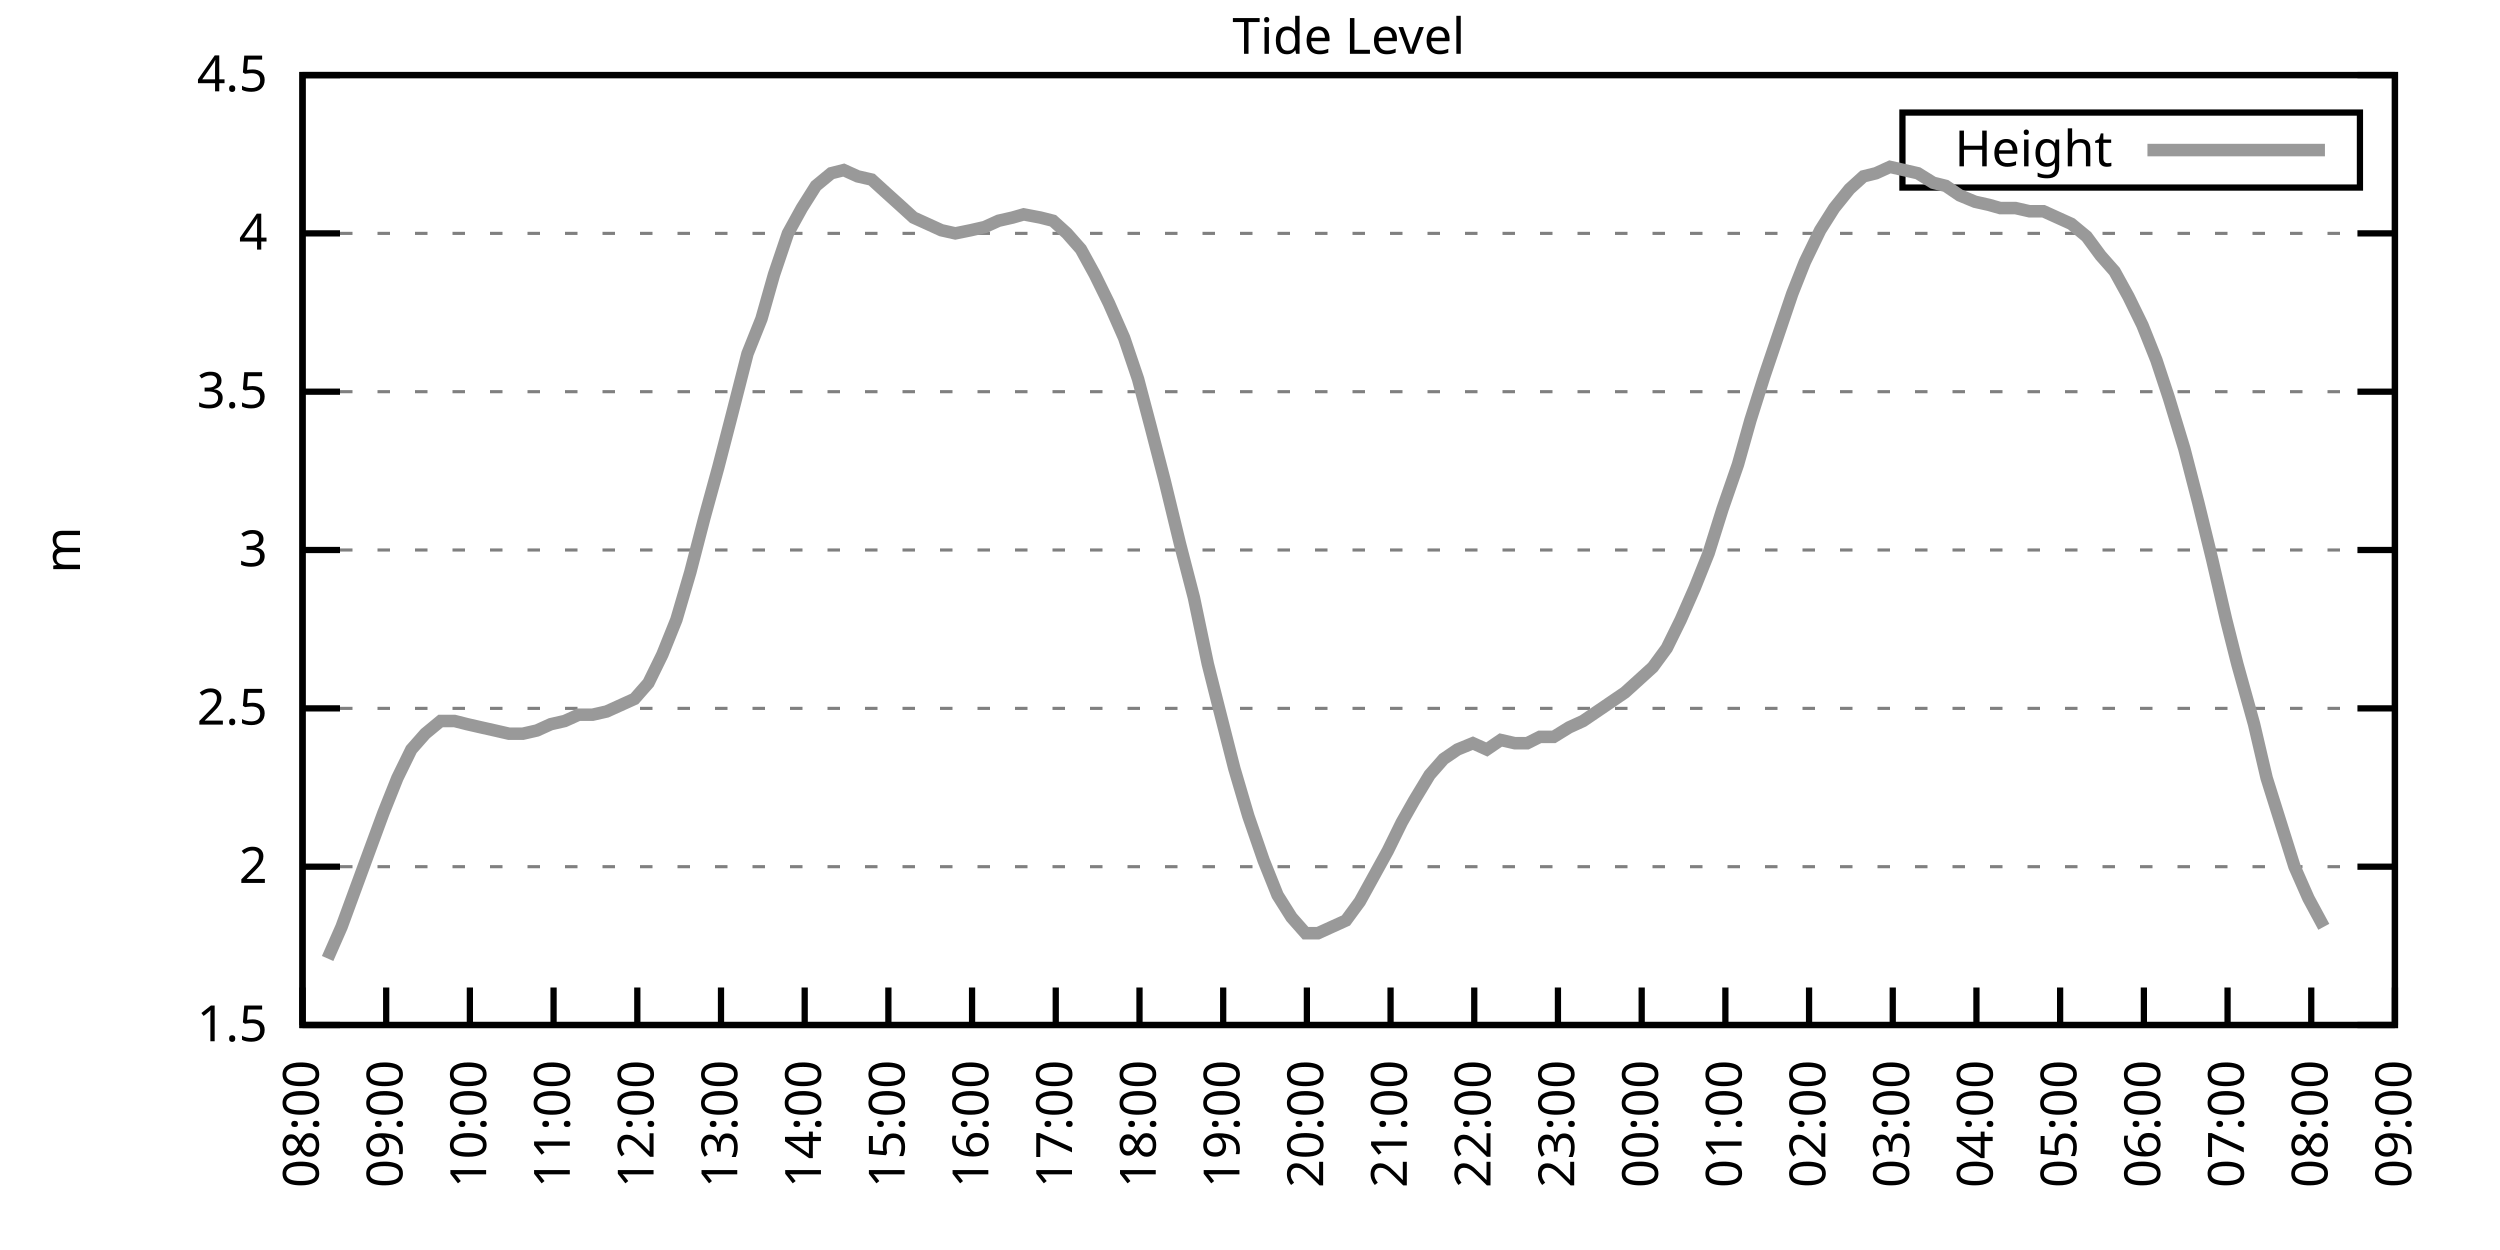
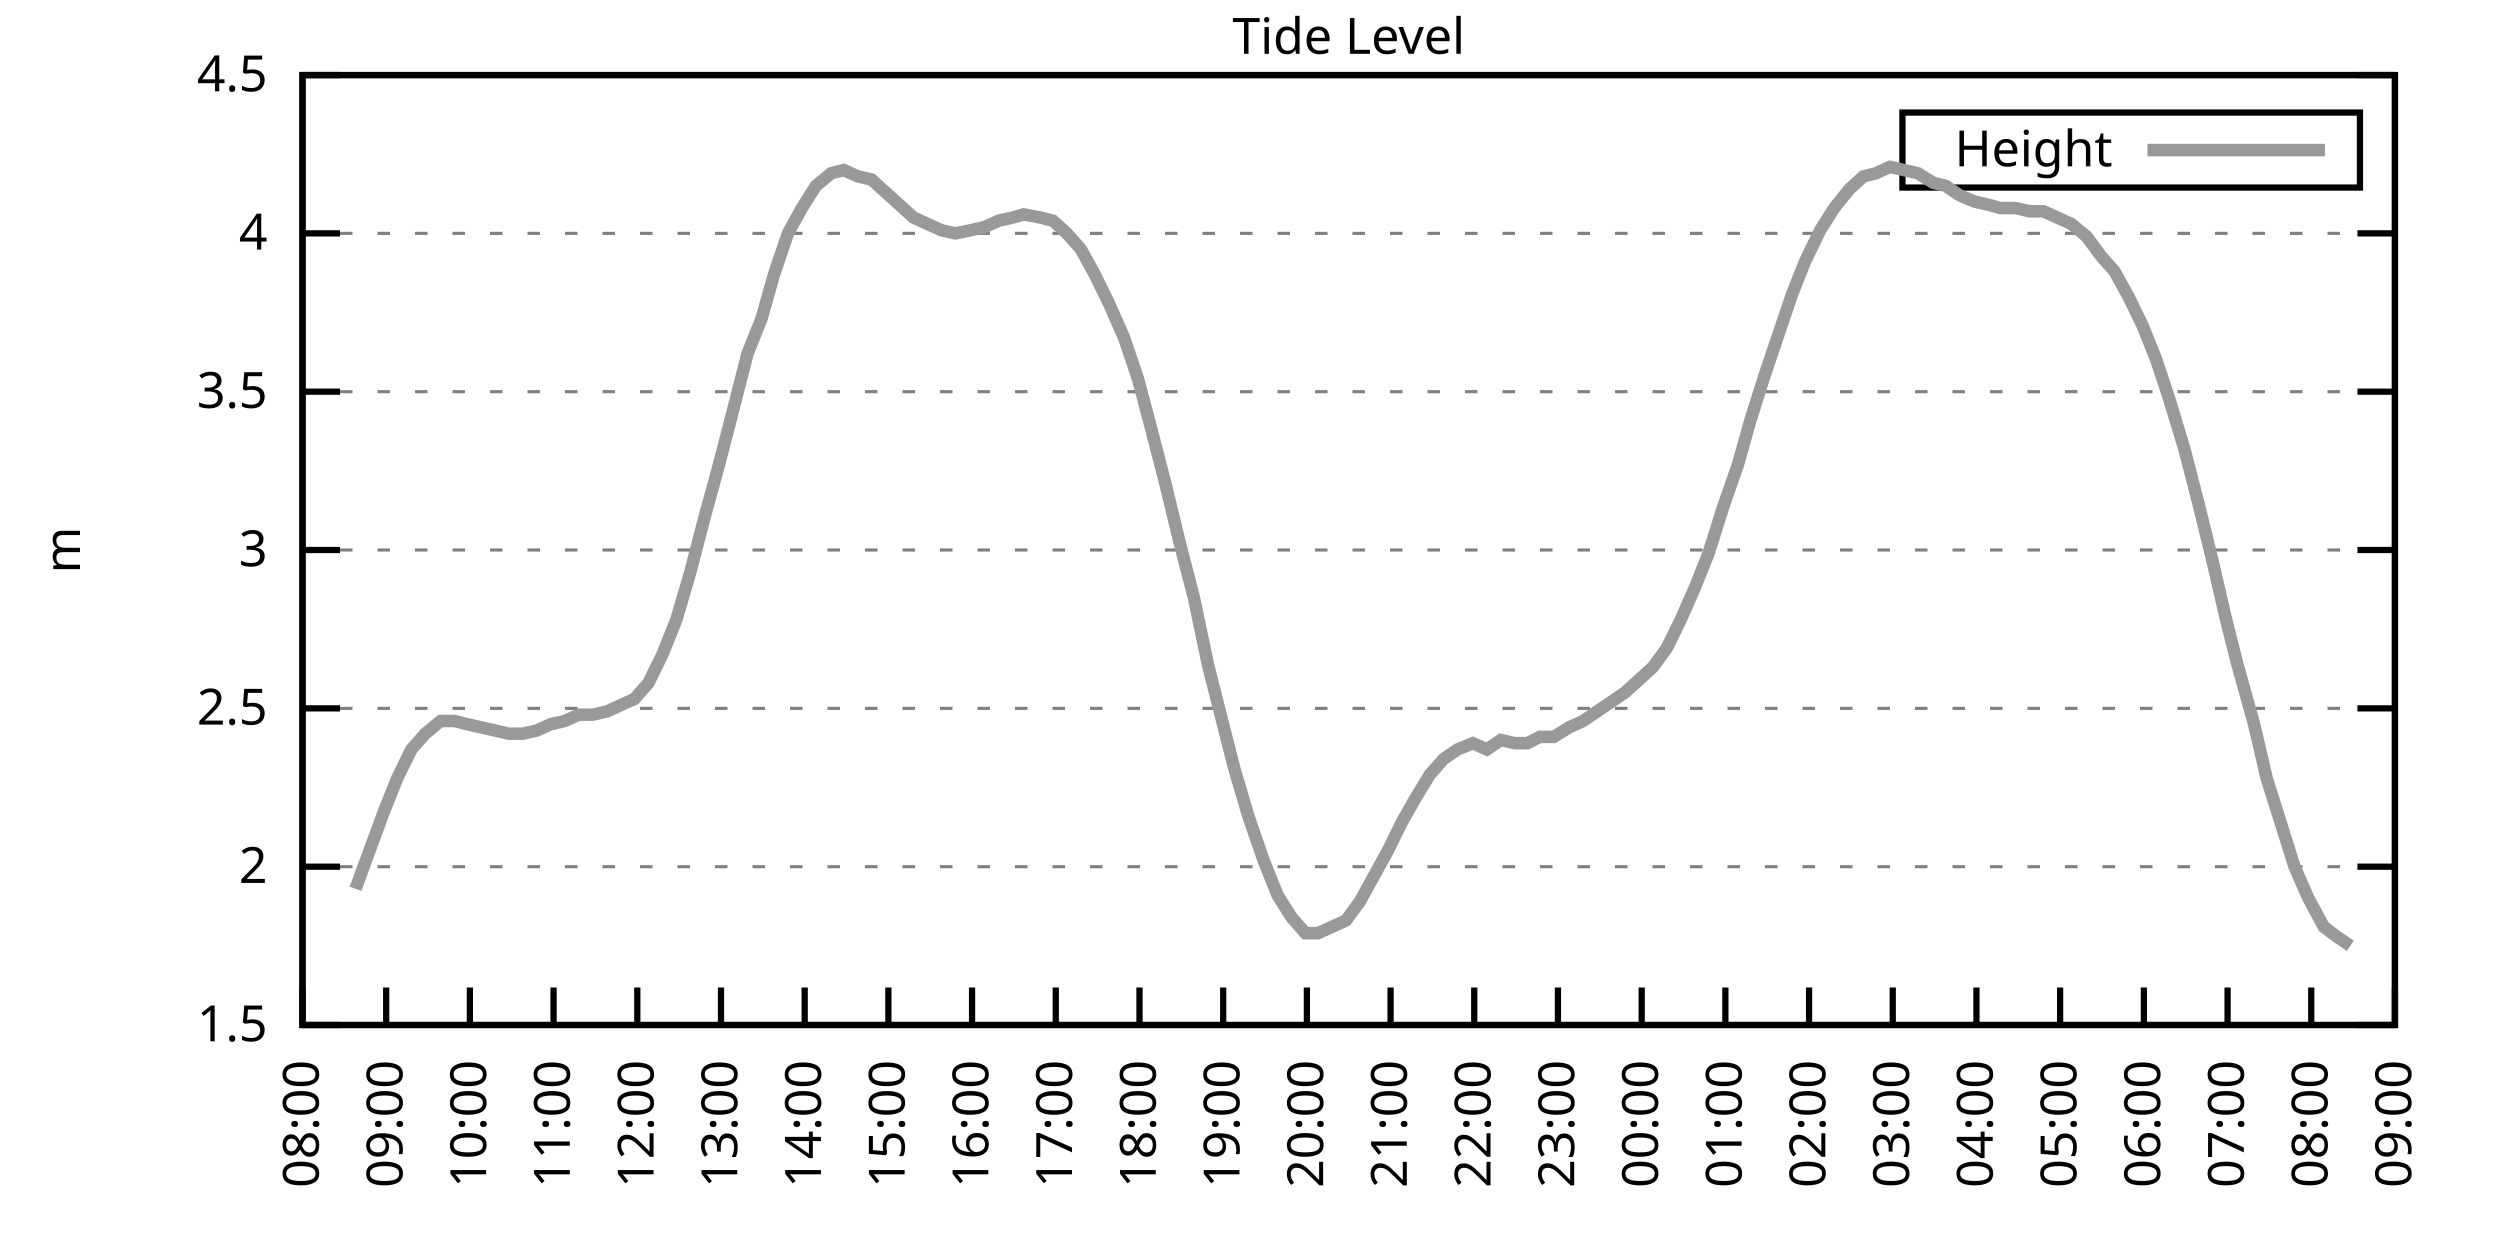
<svg xmlns="http://www.w3.org/2000/svg" xmlns:xlink="http://www.w3.org/1999/xlink" width="400" height="200" viewBox="0 0 400 200">
  <g id="gnuplot_canvas">
    <rect x="0" y="0" width="400" height="200" fill="none" />
    <defs>
      <circle id="gpDot" r="0.5" stroke-width="0.5" stroke="currentColor" />
      <path id="gpPt0" stroke-width="0.333" stroke="currentColor" d="M-1,0 h2 M0,-1 v2" />
      <path id="gpPt1" stroke-width="0.333" stroke="currentColor" d="M-1,-1 L1,1 M1,-1 L-1,1" />
      <path id="gpPt2" stroke-width="0.333" stroke="currentColor" d="M-1,0 L1,0 M0,-1 L0,1 M-1,-1 L1,1 M-1,1 L1,-1" />
      <rect id="gpPt3" stroke-width="0.333" stroke="currentColor" x="-1" y="-1" width="2" height="2" />
      <rect id="gpPt4" stroke-width="0.333" stroke="currentColor" fill="currentColor" x="-1" y="-1" width="2" height="2" />
      <circle id="gpPt5" stroke-width="0.333" stroke="currentColor" cx="0" cy="0" r="1" />
      <use xlink:href="#gpPt5" id="gpPt6" fill="currentColor" stroke="none" />
      <path id="gpPt7" stroke-width="0.333" stroke="currentColor" d="M0,-1.33 L-1.33,0.67 L1.33,0.67 z" />
      <use xlink:href="#gpPt7" id="gpPt8" fill="currentColor" stroke="none" />
      <use xlink:href="#gpPt7" id="gpPt9" stroke="currentColor" transform="rotate(180)" />
      <use xlink:href="#gpPt9" id="gpPt10" fill="currentColor" stroke="none" />
      <use xlink:href="#gpPt3" id="gpPt11" stroke="currentColor" transform="rotate(45)" />
      <use xlink:href="#gpPt11" id="gpPt12" fill="currentColor" stroke="none" />
      <path id="gpPt13" stroke-width="0.333" stroke="currentColor" d="M0,1.330 L1.265,0.411 L0.782,-1.067 L-0.782,-1.076 L-1.265,0.411 z" />
      <use xlink:href="#gpPt13" id="gpPt14" fill="currentColor" stroke="none" />
      <filter id="textbox" filterUnits="objectBoundingBox" x="0" y="0" height="1" width="1">
        <feFlood flood-color="white" flood-opacity="1" result="bgnd" />
        <feComposite in="SourceGraphic" in2="bgnd" operator="atop" />
      </filter>
      <filter id="greybox" filterUnits="objectBoundingBox" x="0" y="0" height="1" width="1">
        <feFlood flood-color="lightgrey" flood-opacity="1" result="grey" />
        <feComposite in="SourceGraphic" in2="grey" operator="atop" />
      </filter>
    </defs>
    <g fill="none" color="white" stroke="currentColor" stroke-width="1.00" stroke-linecap="butt" stroke-linejoin="miter">
</g>
    <g fill="none" color="black" stroke="currentColor" stroke-width="1.00" stroke-linecap="butt" stroke-linejoin="miter">
      <g stroke="none" shape-rendering="crispEdges">
        <polygon fill="rgb(255, 255, 255)" points="48.40,164.00 383.18,164.00 383.18,12.02 48.40,12.02 " />
      </g>
    </g>
    <g fill="none" color="black" stroke="currentColor" stroke-width="1.00" stroke-linecap="butt" stroke-linejoin="miter">
</g>
    <g fill="none" color="black" stroke="black" stroke-width="0.50" stroke-linecap="butt" stroke-linejoin="miter">
</g>
    <g fill="none" color="gray" stroke="currentColor" stroke-width="0.50" stroke-linecap="butt" stroke-linejoin="miter">
      <path stroke="gray" stroke-dasharray="2,4" class="gridline" d="M48.40,164.00 L383.19,164.00  " />
    </g>
    <g fill="none" color="gray" stroke="gray" stroke-width="1.00" stroke-linecap="butt" stroke-linejoin="miter">
</g>
    <g fill="none" color="black" stroke="currentColor" stroke-width="1.00" stroke-linecap="butt" stroke-linejoin="miter">
      <path stroke="black" d="M48.40,164.00 L54.40,164.00 M383.19,164.00 L377.19,164.00  " />
      <g transform="translate(42.80,166.60)" stroke="none" fill="black" font-family="Sans" font-size="8.00" text-anchor="end">
        <text>
          <tspan font-family="Sans"> 1.5</tspan>
        </text>
      </g>
    </g>
    <g fill="none" color="black" stroke="currentColor" stroke-width="1.00" stroke-linecap="butt" stroke-linejoin="miter">
</g>
    <g fill="none" color="black" stroke="black" stroke-width="0.50" stroke-linecap="butt" stroke-linejoin="miter">
</g>
    <g fill="none" color="gray" stroke="currentColor" stroke-width="0.50" stroke-linecap="butt" stroke-linejoin="miter">
      <path stroke="gray" stroke-dasharray="2,4" class="gridline" d="M48.40,138.67 L383.19,138.67  " />
    </g>
    <g fill="none" color="gray" stroke="gray" stroke-width="1.00" stroke-linecap="butt" stroke-linejoin="miter">
</g>
    <g fill="none" color="black" stroke="currentColor" stroke-width="1.00" stroke-linecap="butt" stroke-linejoin="miter">
      <path stroke="black" d="M48.40,138.67 L54.40,138.67 M383.19,138.67 L377.19,138.67  " />
      <g transform="translate(42.80,141.27)" stroke="none" fill="black" font-family="Sans" font-size="8.00" text-anchor="end">
        <text>
          <tspan font-family="Sans"> 2</tspan>
        </text>
      </g>
    </g>
    <g fill="none" color="black" stroke="currentColor" stroke-width="1.00" stroke-linecap="butt" stroke-linejoin="miter">
</g>
    <g fill="none" color="black" stroke="black" stroke-width="0.50" stroke-linecap="butt" stroke-linejoin="miter">
</g>
    <g fill="none" color="gray" stroke="currentColor" stroke-width="0.50" stroke-linecap="butt" stroke-linejoin="miter">
      <path stroke="gray" stroke-dasharray="2,4" class="gridline" d="M48.40,113.34 L383.19,113.34  " />
    </g>
    <g fill="none" color="gray" stroke="gray" stroke-width="1.00" stroke-linecap="butt" stroke-linejoin="miter">
</g>
    <g fill="none" color="black" stroke="currentColor" stroke-width="1.00" stroke-linecap="butt" stroke-linejoin="miter">
      <path stroke="black" d="M48.40,113.34 L54.40,113.34 M383.19,113.34 L377.19,113.34  " />
      <g transform="translate(42.80,115.94)" stroke="none" fill="black" font-family="Sans" font-size="8.00" text-anchor="end">
        <text>
          <tspan font-family="Sans"> 2.5</tspan>
        </text>
      </g>
    </g>
    <g fill="none" color="black" stroke="currentColor" stroke-width="1.00" stroke-linecap="butt" stroke-linejoin="miter">
</g>
    <g fill="none" color="black" stroke="black" stroke-width="0.50" stroke-linecap="butt" stroke-linejoin="miter">
</g>
    <g fill="none" color="gray" stroke="currentColor" stroke-width="0.50" stroke-linecap="butt" stroke-linejoin="miter">
      <path stroke="gray" stroke-dasharray="2,4" class="gridline" d="M48.40,88.00 L383.19,88.00  " />
    </g>
    <g fill="none" color="gray" stroke="gray" stroke-width="1.00" stroke-linecap="butt" stroke-linejoin="miter">
</g>
    <g fill="none" color="black" stroke="currentColor" stroke-width="1.00" stroke-linecap="butt" stroke-linejoin="miter">
      <path stroke="black" d="M48.40,88.00 L54.40,88.00 M383.19,88.00 L377.19,88.00  " />
      <g transform="translate(42.80,90.60)" stroke="none" fill="black" font-family="Sans" font-size="8.00" text-anchor="end">
        <text>
          <tspan font-family="Sans"> 3</tspan>
        </text>
      </g>
    </g>
    <g fill="none" color="black" stroke="currentColor" stroke-width="1.00" stroke-linecap="butt" stroke-linejoin="miter">
</g>
    <g fill="none" color="black" stroke="black" stroke-width="0.50" stroke-linecap="butt" stroke-linejoin="miter">
</g>
    <g fill="none" color="gray" stroke="currentColor" stroke-width="0.50" stroke-linecap="butt" stroke-linejoin="miter">
      <path stroke="gray" stroke-dasharray="2,4" class="gridline" d="M48.40,62.67 L383.19,62.67  " />
    </g>
    <g fill="none" color="gray" stroke="gray" stroke-width="1.00" stroke-linecap="butt" stroke-linejoin="miter">
</g>
    <g fill="none" color="black" stroke="currentColor" stroke-width="1.00" stroke-linecap="butt" stroke-linejoin="miter">
      <path stroke="black" d="M48.40,62.67 L54.40,62.67 M383.19,62.67 L377.19,62.67  " />
      <g transform="translate(42.80,65.27)" stroke="none" fill="black" font-family="Sans" font-size="8.00" text-anchor="end">
        <text>
          <tspan font-family="Sans"> 3.5</tspan>
        </text>
      </g>
    </g>
    <g fill="none" color="black" stroke="currentColor" stroke-width="1.00" stroke-linecap="butt" stroke-linejoin="miter">
</g>
    <g fill="none" color="black" stroke="black" stroke-width="0.50" stroke-linecap="butt" stroke-linejoin="miter">
</g>
    <g fill="none" color="gray" stroke="currentColor" stroke-width="0.50" stroke-linecap="butt" stroke-linejoin="miter">
      <path stroke="gray" stroke-dasharray="2,4" class="gridline" d="M48.40,37.34 L383.19,37.34  " />
    </g>
    <g fill="none" color="gray" stroke="gray" stroke-width="1.00" stroke-linecap="butt" stroke-linejoin="miter">
</g>
    <g fill="none" color="black" stroke="currentColor" stroke-width="1.00" stroke-linecap="butt" stroke-linejoin="miter">
      <path stroke="black" d="M48.40,37.34 L54.40,37.34 M383.19,37.34 L377.19,37.34  " />
      <g transform="translate(42.80,39.94)" stroke="none" fill="black" font-family="Sans" font-size="8.00" text-anchor="end">
        <text>
          <tspan font-family="Sans"> 4</tspan>
        </text>
      </g>
    </g>
    <g fill="none" color="black" stroke="currentColor" stroke-width="1.00" stroke-linecap="butt" stroke-linejoin="miter">
</g>
    <g fill="none" color="black" stroke="black" stroke-width="0.50" stroke-linecap="butt" stroke-linejoin="miter">
</g>
    <g fill="none" color="gray" stroke="currentColor" stroke-width="0.50" stroke-linecap="butt" stroke-linejoin="miter">
      <path stroke="gray" stroke-dasharray="2,4" class="gridline" d="M48.40,12.01 L383.19,12.01  " />
    </g>
    <g fill="none" color="gray" stroke="gray" stroke-width="1.00" stroke-linecap="butt" stroke-linejoin="miter">
</g>
    <g fill="none" color="black" stroke="currentColor" stroke-width="1.00" stroke-linecap="butt" stroke-linejoin="miter">
      <path stroke="black" d="M48.40,12.01 L54.40,12.01 M383.19,12.01 L377.19,12.01  " />
      <g transform="translate(42.80,14.61)" stroke="none" fill="black" font-family="Sans" font-size="8.00" text-anchor="end">
        <text>
          <tspan font-family="Sans"> 4.5</tspan>
        </text>
      </g>
    </g>
    <g fill="none" color="black" stroke="currentColor" stroke-width="1.00" stroke-linecap="butt" stroke-linejoin="miter">
      <path stroke="black" d="M48.40,164.00 L48.40,158.00  " />
      <g transform="translate(51.00,169.60) rotate(270.00)" stroke="none" fill="black" font-family="Sans" font-size="8.00" text-anchor="end">
        <text>
          <tspan font-family="Sans">08:00</tspan>
        </text>
      </g>
    </g>
    <g fill="none" color="black" stroke="currentColor" stroke-width="1.00" stroke-linecap="butt" stroke-linejoin="miter">
      <path stroke="black" d="M61.79,164.00 L61.79,158.00  " />
      <g transform="translate(64.39,169.60) rotate(270.00)" stroke="none" fill="black" font-family="Sans" font-size="8.00" text-anchor="end">
        <text>
          <tspan font-family="Sans">09:00</tspan>
        </text>
      </g>
    </g>
    <g fill="none" color="black" stroke="currentColor" stroke-width="1.00" stroke-linecap="butt" stroke-linejoin="miter">
      <path stroke="black" d="M75.18,164.00 L75.18,158.00  " />
      <g transform="translate(77.78,169.60) rotate(270.00)" stroke="none" fill="black" font-family="Sans" font-size="8.00" text-anchor="end">
        <text>
          <tspan font-family="Sans">10:00</tspan>
        </text>
      </g>
    </g>
    <g fill="none" color="black" stroke="currentColor" stroke-width="1.00" stroke-linecap="butt" stroke-linejoin="miter">
      <path stroke="black" d="M88.57,164.00 L88.57,158.00  " />
      <g transform="translate(91.17,169.60) rotate(270.00)" stroke="none" fill="black" font-family="Sans" font-size="8.00" text-anchor="end">
        <text>
          <tspan font-family="Sans">11:00</tspan>
        </text>
      </g>
    </g>
    <g fill="none" color="black" stroke="currentColor" stroke-width="1.00" stroke-linecap="butt" stroke-linejoin="miter">
      <path stroke="black" d="M101.97,164.00 L101.97,158.00  " />
      <g transform="translate(104.57,169.60) rotate(270.00)" stroke="none" fill="black" font-family="Sans" font-size="8.00" text-anchor="end">
        <text>
          <tspan font-family="Sans">12:00</tspan>
        </text>
      </g>
    </g>
    <g fill="none" color="black" stroke="currentColor" stroke-width="1.00" stroke-linecap="butt" stroke-linejoin="miter">
      <path stroke="black" d="M115.36,164.00 L115.36,158.00  " />
      <g transform="translate(117.96,169.60) rotate(270.00)" stroke="none" fill="black" font-family="Sans" font-size="8.00" text-anchor="end">
        <text>
          <tspan font-family="Sans">13:00</tspan>
        </text>
      </g>
    </g>
    <g fill="none" color="black" stroke="currentColor" stroke-width="1.00" stroke-linecap="butt" stroke-linejoin="miter">
      <path stroke="black" d="M128.75,164.00 L128.75,158.00  " />
      <g transform="translate(131.35,169.60) rotate(270.00)" stroke="none" fill="black" font-family="Sans" font-size="8.00" text-anchor="end">
        <text>
          <tspan font-family="Sans">14:00</tspan>
        </text>
      </g>
    </g>
    <g fill="none" color="black" stroke="currentColor" stroke-width="1.00" stroke-linecap="butt" stroke-linejoin="miter">
      <path stroke="black" d="M142.14,164.00 L142.14,158.00  " />
      <g transform="translate(144.74,169.60) rotate(270.00)" stroke="none" fill="black" font-family="Sans" font-size="8.00" text-anchor="end">
        <text>
          <tspan font-family="Sans">15:00</tspan>
        </text>
      </g>
    </g>
    <g fill="none" color="black" stroke="currentColor" stroke-width="1.00" stroke-linecap="butt" stroke-linejoin="miter">
      <path stroke="black" d="M155.53,164.00 L155.53,158.00  " />
      <g transform="translate(158.13,169.60) rotate(270.00)" stroke="none" fill="black" font-family="Sans" font-size="8.00" text-anchor="end">
        <text>
          <tspan font-family="Sans">16:00</tspan>
        </text>
      </g>
    </g>
    <g fill="none" color="black" stroke="currentColor" stroke-width="1.00" stroke-linecap="butt" stroke-linejoin="miter">
      <path stroke="black" d="M168.92,164.00 L168.92,158.00  " />
      <g transform="translate(171.52,169.60) rotate(270.00)" stroke="none" fill="black" font-family="Sans" font-size="8.00" text-anchor="end">
        <text>
          <tspan font-family="Sans">17:00</tspan>
        </text>
      </g>
    </g>
    <g fill="none" color="black" stroke="currentColor" stroke-width="1.00" stroke-linecap="butt" stroke-linejoin="miter">
      <path stroke="black" d="M182.32,164.00 L182.32,158.00  " />
      <g transform="translate(184.92,169.60) rotate(270.00)" stroke="none" fill="black" font-family="Sans" font-size="8.00" text-anchor="end">
        <text>
          <tspan font-family="Sans">18:00</tspan>
        </text>
      </g>
    </g>
    <g fill="none" color="black" stroke="currentColor" stroke-width="1.00" stroke-linecap="butt" stroke-linejoin="miter">
      <path stroke="black" d="M195.71,164.00 L195.71,158.00  " />
      <g transform="translate(198.31,169.60) rotate(270.00)" stroke="none" fill="black" font-family="Sans" font-size="8.00" text-anchor="end">
        <text>
          <tspan font-family="Sans">19:00</tspan>
        </text>
      </g>
    </g>
    <g fill="none" color="black" stroke="currentColor" stroke-width="1.00" stroke-linecap="butt" stroke-linejoin="miter">
      <path stroke="black" d="M209.10,164.00 L209.10,158.00  " />
      <g transform="translate(211.70,169.60) rotate(270.00)" stroke="none" fill="black" font-family="Sans" font-size="8.00" text-anchor="end">
        <text>
          <tspan font-family="Sans">20:00</tspan>
        </text>
      </g>
    </g>
    <g fill="none" color="black" stroke="currentColor" stroke-width="1.00" stroke-linecap="butt" stroke-linejoin="miter">
      <path stroke="black" d="M222.49,164.00 L222.49,158.00  " />
      <g transform="translate(225.09,169.60) rotate(270.00)" stroke="none" fill="black" font-family="Sans" font-size="8.00" text-anchor="end">
        <text>
          <tspan font-family="Sans">21:00</tspan>
        </text>
      </g>
    </g>
    <g fill="none" color="black" stroke="currentColor" stroke-width="1.00" stroke-linecap="butt" stroke-linejoin="miter">
      <path stroke="black" d="M235.88,164.00 L235.88,158.00  " />
      <g transform="translate(238.48,169.60) rotate(270.00)" stroke="none" fill="black" font-family="Sans" font-size="8.00" text-anchor="end">
        <text>
          <tspan font-family="Sans">22:00</tspan>
        </text>
      </g>
    </g>
    <g fill="none" color="black" stroke="currentColor" stroke-width="1.00" stroke-linecap="butt" stroke-linejoin="miter">
      <path stroke="black" d="M249.27,164.00 L249.27,158.00  " />
      <g transform="translate(251.87,169.60) rotate(270.00)" stroke="none" fill="black" font-family="Sans" font-size="8.00" text-anchor="end">
        <text>
          <tspan font-family="Sans">23:00</tspan>
        </text>
      </g>
    </g>
    <g fill="none" color="black" stroke="currentColor" stroke-width="1.00" stroke-linecap="butt" stroke-linejoin="miter">
      <path stroke="black" d="M262.67,164.00 L262.67,158.00  " />
      <g transform="translate(265.27,169.60) rotate(270.00)" stroke="none" fill="black" font-family="Sans" font-size="8.00" text-anchor="end">
        <text>
          <tspan font-family="Sans">00:00</tspan>
        </text>
      </g>
    </g>
    <g fill="none" color="black" stroke="currentColor" stroke-width="1.00" stroke-linecap="butt" stroke-linejoin="miter">
      <path stroke="black" d="M276.06,164.00 L276.06,158.00  " />
      <g transform="translate(278.66,169.60) rotate(270.00)" stroke="none" fill="black" font-family="Sans" font-size="8.00" text-anchor="end">
        <text>
          <tspan font-family="Sans">01:00</tspan>
        </text>
      </g>
    </g>
    <g fill="none" color="black" stroke="currentColor" stroke-width="1.00" stroke-linecap="butt" stroke-linejoin="miter">
      <path stroke="black" d="M289.45,164.00 L289.45,158.00  " />
      <g transform="translate(292.05,169.60) rotate(270.00)" stroke="none" fill="black" font-family="Sans" font-size="8.00" text-anchor="end">
        <text>
          <tspan font-family="Sans">02:00</tspan>
        </text>
      </g>
    </g>
    <g fill="none" color="black" stroke="currentColor" stroke-width="1.00" stroke-linecap="butt" stroke-linejoin="miter">
      <path stroke="black" d="M302.84,164.00 L302.84,158.00  " />
      <g transform="translate(305.44,169.60) rotate(270.00)" stroke="none" fill="black" font-family="Sans" font-size="8.00" text-anchor="end">
        <text>
          <tspan font-family="Sans">03:00</tspan>
        </text>
      </g>
    </g>
    <g fill="none" color="black" stroke="currentColor" stroke-width="1.00" stroke-linecap="butt" stroke-linejoin="miter">
      <path stroke="black" d="M316.23,164.00 L316.23,158.00  " />
      <g transform="translate(318.83,169.60) rotate(270.00)" stroke="none" fill="black" font-family="Sans" font-size="8.00" text-anchor="end">
        <text>
          <tspan font-family="Sans">04:00</tspan>
        </text>
      </g>
    </g>
    <g fill="none" color="black" stroke="currentColor" stroke-width="1.00" stroke-linecap="butt" stroke-linejoin="miter">
      <path stroke="black" d="M329.62,164.00 L329.62,158.00  " />
      <g transform="translate(332.22,169.60) rotate(270.00)" stroke="none" fill="black" font-family="Sans" font-size="8.00" text-anchor="end">
        <text>
          <tspan font-family="Sans">05:00</tspan>
        </text>
      </g>
    </g>
    <g fill="none" color="black" stroke="currentColor" stroke-width="1.00" stroke-linecap="butt" stroke-linejoin="miter">
      <path stroke="black" d="M343.02,164.00 L343.02,158.00  " />
      <g transform="translate(345.62,169.60) rotate(270.00)" stroke="none" fill="black" font-family="Sans" font-size="8.00" text-anchor="end">
        <text>
          <tspan font-family="Sans">06:00</tspan>
        </text>
      </g>
    </g>
    <g fill="none" color="black" stroke="currentColor" stroke-width="1.00" stroke-linecap="butt" stroke-linejoin="miter">
      <path stroke="black" d="M356.41,164.00 L356.41,158.00  " />
      <g transform="translate(359.01,169.60) rotate(270.00)" stroke="none" fill="black" font-family="Sans" font-size="8.00" text-anchor="end">
        <text>
          <tspan font-family="Sans">07:00</tspan>
        </text>
      </g>
    </g>
    <g fill="none" color="black" stroke="currentColor" stroke-width="1.00" stroke-linecap="butt" stroke-linejoin="miter">
      <path stroke="black" d="M369.80,164.00 L369.80,158.00  " />
      <g transform="translate(372.40,169.60) rotate(270.00)" stroke="none" fill="black" font-family="Sans" font-size="8.00" text-anchor="end">
        <text>
          <tspan font-family="Sans">08:00</tspan>
        </text>
      </g>
    </g>
    <g fill="none" color="black" stroke="currentColor" stroke-width="1.00" stroke-linecap="butt" stroke-linejoin="miter">
      <path stroke="black" d="M383.19,164.00 L383.19,158.00  " />
      <g transform="translate(385.79,169.60) rotate(270.00)" stroke="none" fill="black" font-family="Sans" font-size="8.00" text-anchor="end">
        <text>
          <tspan font-family="Sans">09:00</tspan>
        </text>
      </g>
    </g>
    <g fill="none" color="black" stroke="currentColor" stroke-width="1.00" stroke-linecap="butt" stroke-linejoin="miter">
</g>
    <g fill="none" color="black" stroke="currentColor" stroke-width="1.00" stroke-linecap="butt" stroke-linejoin="miter">
      <path stroke="black" d="M48.40,12.01 L48.40,164.00 L383.19,164.00 L383.19,12.01 L48.40,12.01 Z  " />
    </g>
    <g fill="none" color="black" stroke="currentColor" stroke-width="1.00" stroke-linecap="butt" stroke-linejoin="miter">
</g>
    <g fill="none" color="black" stroke="currentColor" stroke-width="1.00" stroke-linecap="butt" stroke-linejoin="miter">
      <path stroke="black" d="M304.39,30.01 L304.39,18.01 L377.59,18.01 L377.59,30.01 L304.39,30.01 Z  " />
    </g>
    <g id="Tide_level_plot_1">
      <g fill="none" color="white" stroke="black" stroke-width="2.00" stroke-linecap="butt" stroke-linejoin="miter">
</g>
      <g fill="none" color="black" stroke="currentColor" stroke-width="2.00" stroke-linecap="butt" stroke-linejoin="miter">
        <g transform="translate(337.99,26.61)" stroke="none" fill="black" font-family="Sans" font-size="8.00" text-anchor="end">
          <text>
            <tspan font-family="Sans">Height</tspan>
          </text>
        </g>
      </g>
      <g fill="none" color="black" stroke="currentColor" stroke-width="2.00" stroke-linecap="butt" stroke-linejoin="miter">
-         <path stroke="rgb(153, 153, 153)" d="M343.59,24.01 L371.99,24.01 M52.42,153.36 L54.65,148.29 L56.88,142.21 L59.11,136.14 L61.35,130.06 L63.58,124.48   L65.81,119.92 L68.04,117.39 L70.50,115.36 L72.73,115.36 L74.74,115.87 L76.97,116.38 L79.20,116.88 L81.43,117.39   L83.66,117.39 L85.90,116.88 L88.13,115.87 L90.36,115.36 L92.59,114.35 L94.82,114.35 L97.06,113.84 L99.29,112.83   L101.52,111.82 L103.75,109.28 L105.98,104.72 L108.22,99.15 L110.45,91.55 L112.68,82.94 L114.91,74.83 L117.14,66.22   L119.60,56.59 L121.83,51.02 L123.84,43.93 L126.07,37.34 L128.30,33.29 L130.54,29.74 L132.99,27.72 L135.00,27.21   L137.23,28.22 L139.46,28.73 L141.69,30.76 L143.93,32.78 L146.16,34.81 L148.39,35.82 L150.62,36.84 L152.85,37.34   L155.31,36.84 L157.54,36.33 L159.77,35.32 L162.01,34.81 L163.79,34.30 L166.47,34.81 L168.48,35.32 L170.71,37.34   L172.94,39.87 L175.17,43.93 L177.41,48.49 L179.86,54.06 L182.09,60.65 L184.10,68.25 L186.33,76.86 L188.79,86.99   L191.02,95.60 L193.25,106.24 L195.04,113.34 L197.49,122.96 L199.73,130.56 L202.18,137.66 L204.41,143.23 L206.64,146.77   L208.88,149.31 L210.88,149.31 L213.12,148.29 L215.35,147.28 L217.58,144.24 L219.81,140.19 L222.04,136.14 L224.28,131.58   L226.29,128.03 L228.74,123.98 L230.97,121.44 L233.20,119.92 L235.66,118.91 L237.89,119.92 L240.12,118.40 L242.36,118.91   L244.36,118.91 L246.37,117.90 L248.60,117.90 L251.06,116.38 L253.29,115.36 L257.76,112.32 L259.99,110.80 L262.22,108.78   L264.45,106.75 L266.68,103.71 L268.92,99.15 L271.15,94.08 L273.38,88.51 L275.61,81.42 L278.07,74.33 L280.07,67.23   L282.31,60.14 L284.54,53.55 L286.77,46.97 L288.78,41.90 L291.23,36.84 L293.47,33.29 L295.92,30.25 L298.15,28.22   L300.16,27.72 L302.39,26.70 L304.63,27.21 L306.86,27.72 L309.31,29.24 L311.32,29.74 L313.55,31.26 L316.01,32.28   L318.24,32.78 L320.03,33.29 L322.48,33.29 L324.71,33.80 L326.95,33.80 L329.18,34.81 L331.41,35.82 L333.86,37.85   L336.10,40.89 L338.33,43.42 L340.56,47.47 L342.79,52.03 L345.02,57.61 L347.03,63.69 L349.49,71.79 L351.72,80.41   L353.95,89.52 L356.18,99.15 L357.97,106.24 L360.65,115.87 L362.66,124.48 L364.89,131.58 L367.12,138.67 L369.35,143.73   L371.81,148.29  " />
+         <path stroke="rgb(153, 153, 153)" d="M343.59,24.01 L371.99,24.01 M56.88,142.21 L59.11,136.14 L61.35,130.06 L63.58,124.48 L65.81,119.92 L68.04,117.39   L70.50,115.36 L72.73,115.36 L74.74,115.87 L76.97,116.38 L79.20,116.88 L81.43,117.39 L83.66,117.39 L85.90,116.88   L88.13,115.87 L90.36,115.36 L92.59,114.35 L94.82,114.35 L97.06,113.84 L99.29,112.83 L101.52,111.82 L103.75,109.28   L105.98,104.72 L108.22,99.15 L110.45,91.55 L112.68,82.94 L114.91,74.83 L117.14,66.22 L119.60,56.59 L121.83,51.02   L123.84,43.93 L126.07,37.34 L128.30,33.29 L130.54,29.74 L132.99,27.72 L135.00,27.21 L137.23,28.22 L139.46,28.73   L141.69,30.76 L143.93,32.78 L146.16,34.81 L148.39,35.82 L150.62,36.84 L152.85,37.34 L155.31,36.84 L157.54,36.33   L159.77,35.32 L162.01,34.81 L163.79,34.30 L166.47,34.81 L168.48,35.32 L170.71,37.34 L172.94,39.87 L175.17,43.93   L177.41,48.49 L179.86,54.06 L182.09,60.65 L184.10,68.25 L186.33,76.86 L188.79,86.99 L191.02,95.60 L193.25,106.24   L195.04,113.34 L197.49,122.96 L199.73,130.56 L202.18,137.66 L204.41,143.23 L206.64,146.77 L208.88,149.31 L210.88,149.31   L213.12,148.29 L215.35,147.28 L217.58,144.24 L219.81,140.19 L222.04,136.14 L224.28,131.58 L226.29,128.03 L228.74,123.98   L230.97,121.44 L233.20,119.92 L235.66,118.91 L237.89,119.92 L240.12,118.40 L242.36,118.91 L244.36,118.91 L246.37,117.90   L248.60,117.90 L251.06,116.38 L253.29,115.36 L257.76,112.32 L259.99,110.80 L262.22,108.78 L264.45,106.75 L266.68,103.71   L268.92,99.15 L271.15,94.08 L273.38,88.51 L275.61,81.42 L278.07,74.33 L280.07,67.23 L282.31,60.14 L284.54,53.55   L286.77,46.97 L288.78,41.90 L291.23,36.84 L293.47,33.29 L295.92,30.25 L298.15,28.22 L300.16,27.72 L302.39,26.70   L304.63,27.21 L306.86,27.72 L309.31,29.24 L311.32,29.74 L313.55,31.26 L316.01,32.28 L318.24,32.78 L320.03,33.29   L322.48,33.29 L324.71,33.80 L326.95,33.80 L329.18,34.81 L331.41,35.82 L333.86,37.85 L336.10,40.89 L338.33,43.42   L340.56,47.47 L342.79,52.03 L345.02,57.61 L347.03,63.69 L349.49,71.79 L351.72,80.41 L353.95,89.52 L356.18,99.15   L357.97,106.24 L360.65,115.87 L362.66,124.48 L364.89,131.58 L367.12,138.67 L369.35,143.73 L371.81,148.29 L373.82,149.81   L376.05,151.33  " />
      </g>
    </g>
    <g fill="none" color="black" stroke="currentColor" stroke-width="2.00" stroke-linecap="butt" stroke-linejoin="miter">
</g>
    <g fill="none" color="black" stroke="black" stroke-width="1.00" stroke-linecap="butt" stroke-linejoin="miter">
</g>
    <g fill="none" color="black" stroke="currentColor" stroke-width="1.00" stroke-linecap="butt" stroke-linejoin="miter">
      <path stroke="black" d="M48.40,12.01 L48.40,164.00 L383.19,164.00 L383.19,12.01 L48.40,12.01 Z  " />
      <g transform="translate(12.80,88.01) rotate(270.00)" stroke="none" fill="black" font-family="Sans" font-size="8.00" text-anchor="middle">
        <text>
          <tspan font-family="Sans">m</tspan>
        </text>
      </g>
    </g>
    <g fill="none" color="black" stroke="currentColor" stroke-width="1.00" stroke-linecap="butt" stroke-linejoin="miter">
</g>
    <g fill="none" color="black" stroke="currentColor" stroke-width="1.00" stroke-linecap="butt" stroke-linejoin="miter">
      <g transform="translate(215.79,8.61)" stroke="none" fill="black" font-family="Sans" font-size="8.00" text-anchor="middle">
        <text>
          <tspan font-family="Sans">Tide Level</tspan>
        </text>
      </g>
    </g>
    <g fill="none" color="black" stroke="currentColor" stroke-width="1.00" stroke-linecap="butt" stroke-linejoin="miter">
</g>
  </g>
</svg>
